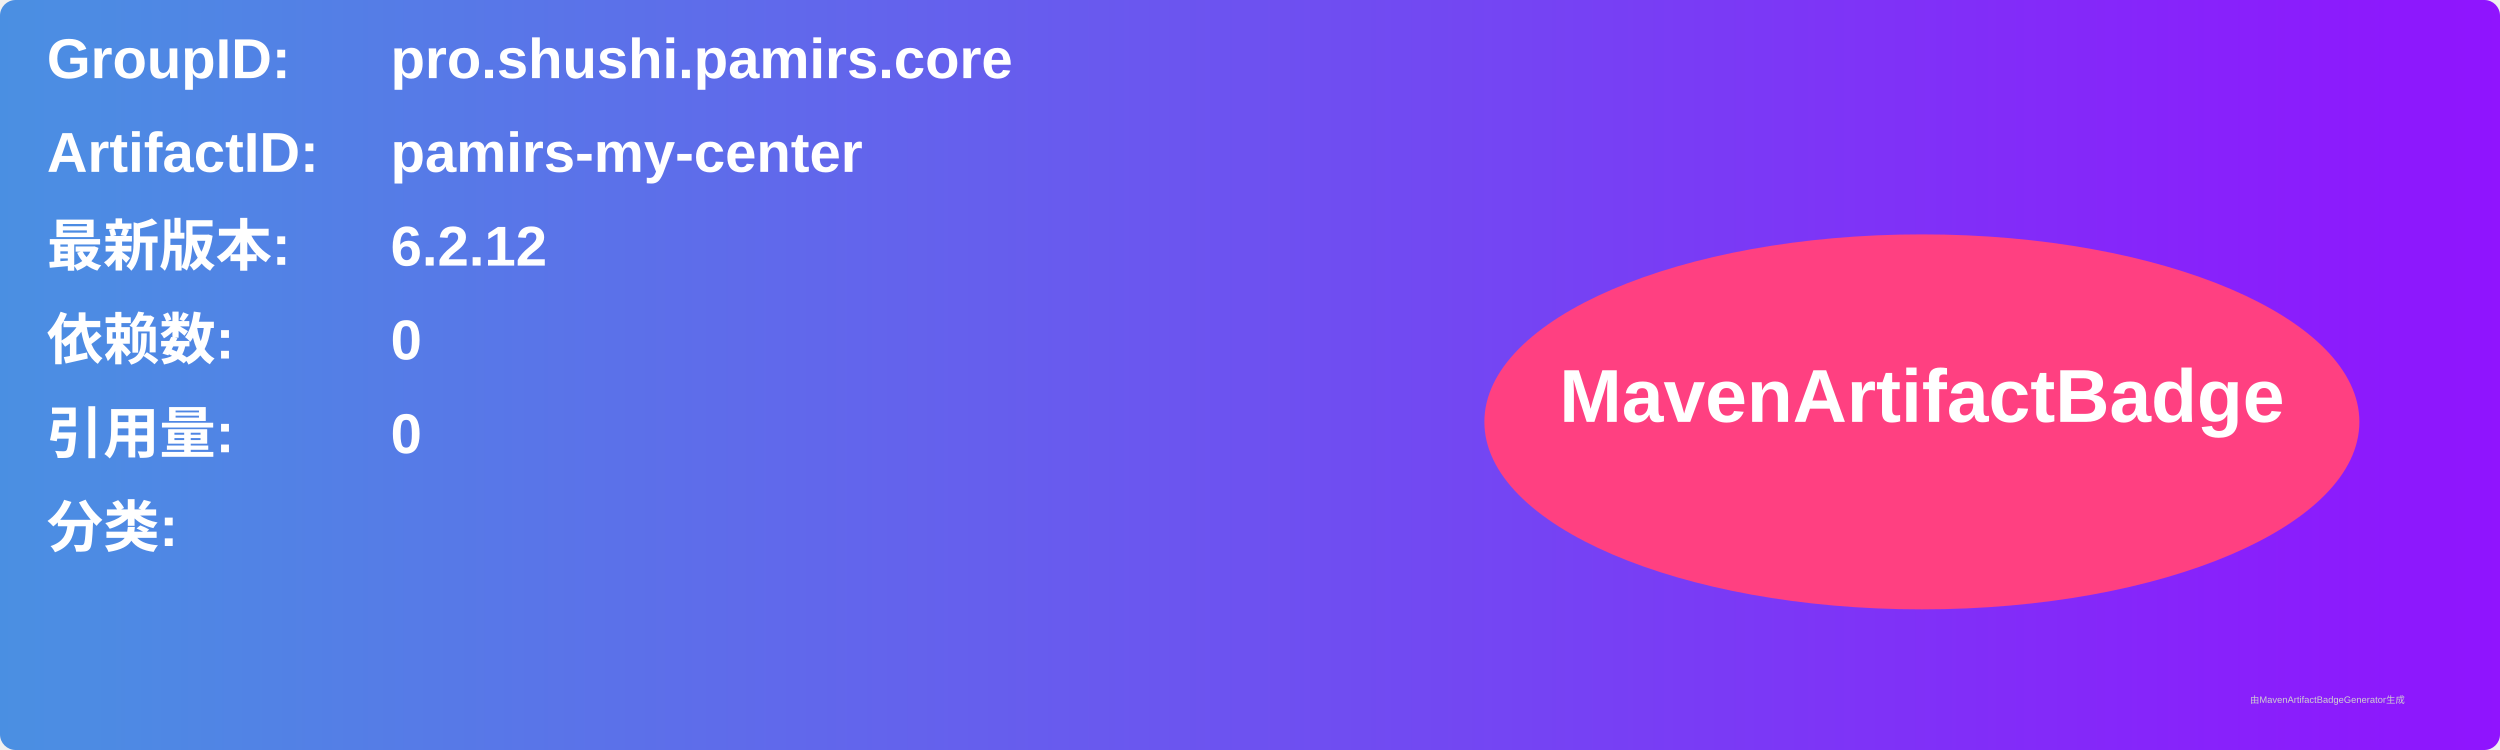
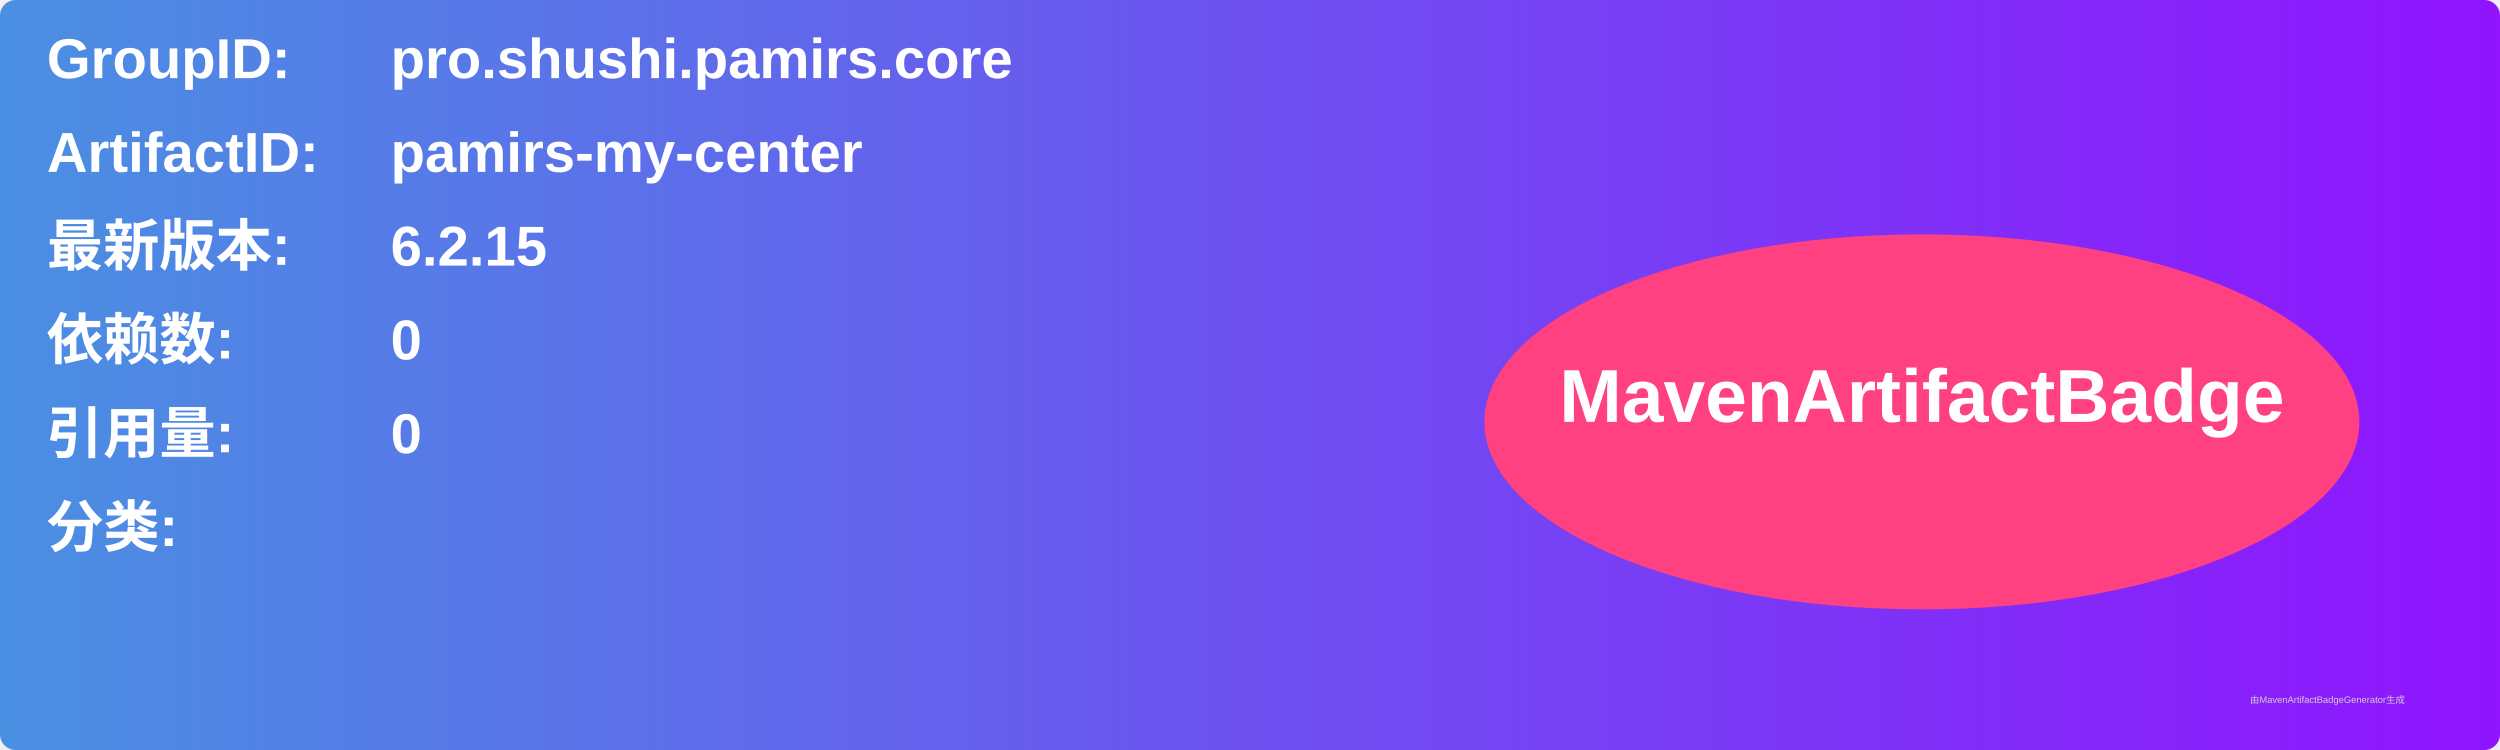
<svg xmlns="http://www.w3.org/2000/svg" width="800" height="240" viewBox="0 0 800 240">
  <linearGradient id="grad" x1="0%" y1="0%" x2="100%" y2="0%">
    <stop offset="0%" stop-color="#4a90e2" />
    <stop offset="100%" stop-color="#9013fe" />
  </linearGradient>
  <rect width="100%" height="100%" rx="5" ry="5" fill="url(#grad)" />
  <g transform="translate(15, 15)">
    <text x="0" y="10" font-family="Arial" font-size="18" fill="white" font-weight="bold" width="260">GroupID:</text>
    <text x="110" y="10" font-family="Arial" font-size="18" fill="white" font-weight="bold" width="460">pro.shushi.pamirs.core</text>
    <text x="0" y="40" font-family="Arial" font-size="18" fill="white" font-weight="bold" width="260">ArtifactID:</text>
    <text x="110" y="40" font-family="Arial" font-size="18" fill="white" font-weight="bold" width="460">pamirs-my-center</text>
    <text x="0" y="70" font-family="Arial" font-size="18" fill="white" font-weight="bold">最新版本:</text>
    <text x="110" y="70" font-family="Arial" font-size="18" fill="white" font-weight="bold">
-       <tspan font-weight="bold">6.2.12</tspan>
+       <tspan font-weight="bold">6.2.15</tspan>
    </text>
    <text x="0" y="100" font-family="Arial" font-size="18" fill="white" font-weight="bold">依赖数: </text>
    <text x="110" y="100" font-family="Arial" font-size="18" fill="white">
      <tspan font-weight="bold">0</tspan>
    </text>
    <text x="0" y="130" font-family="Arial" font-size="18" fill="white" font-weight="bold">引用量: </text>
    <text x="110" y="130" font-family="Arial" font-size="18" fill="white">
      <tspan font-weight="bold">0</tspan>
    </text>
    <text x="0" y="160" font-family="Arial" font-size="18" fill="white" font-weight="bold">分类:</text>
    <text x="10" y="190" font-family="Arial" font-size="10" fill="white">
      <tspan font-weight="bold" />
    </text>
    <ellipse cx="600" cy="120" rx="140" ry="60" fill="#ff4081" />
    <text x="600" y="120" text-anchor="middle" font-family="Arial" font-size="24" fill="white" font-weight="bold">MavenArtifactBadge</text>
  </g>
  <text x="720" y="225" font-family="Arial" font-size="3" fill="#d0d0d0">由MavenArtifactBadgeGenerator生成</text>
</svg>
